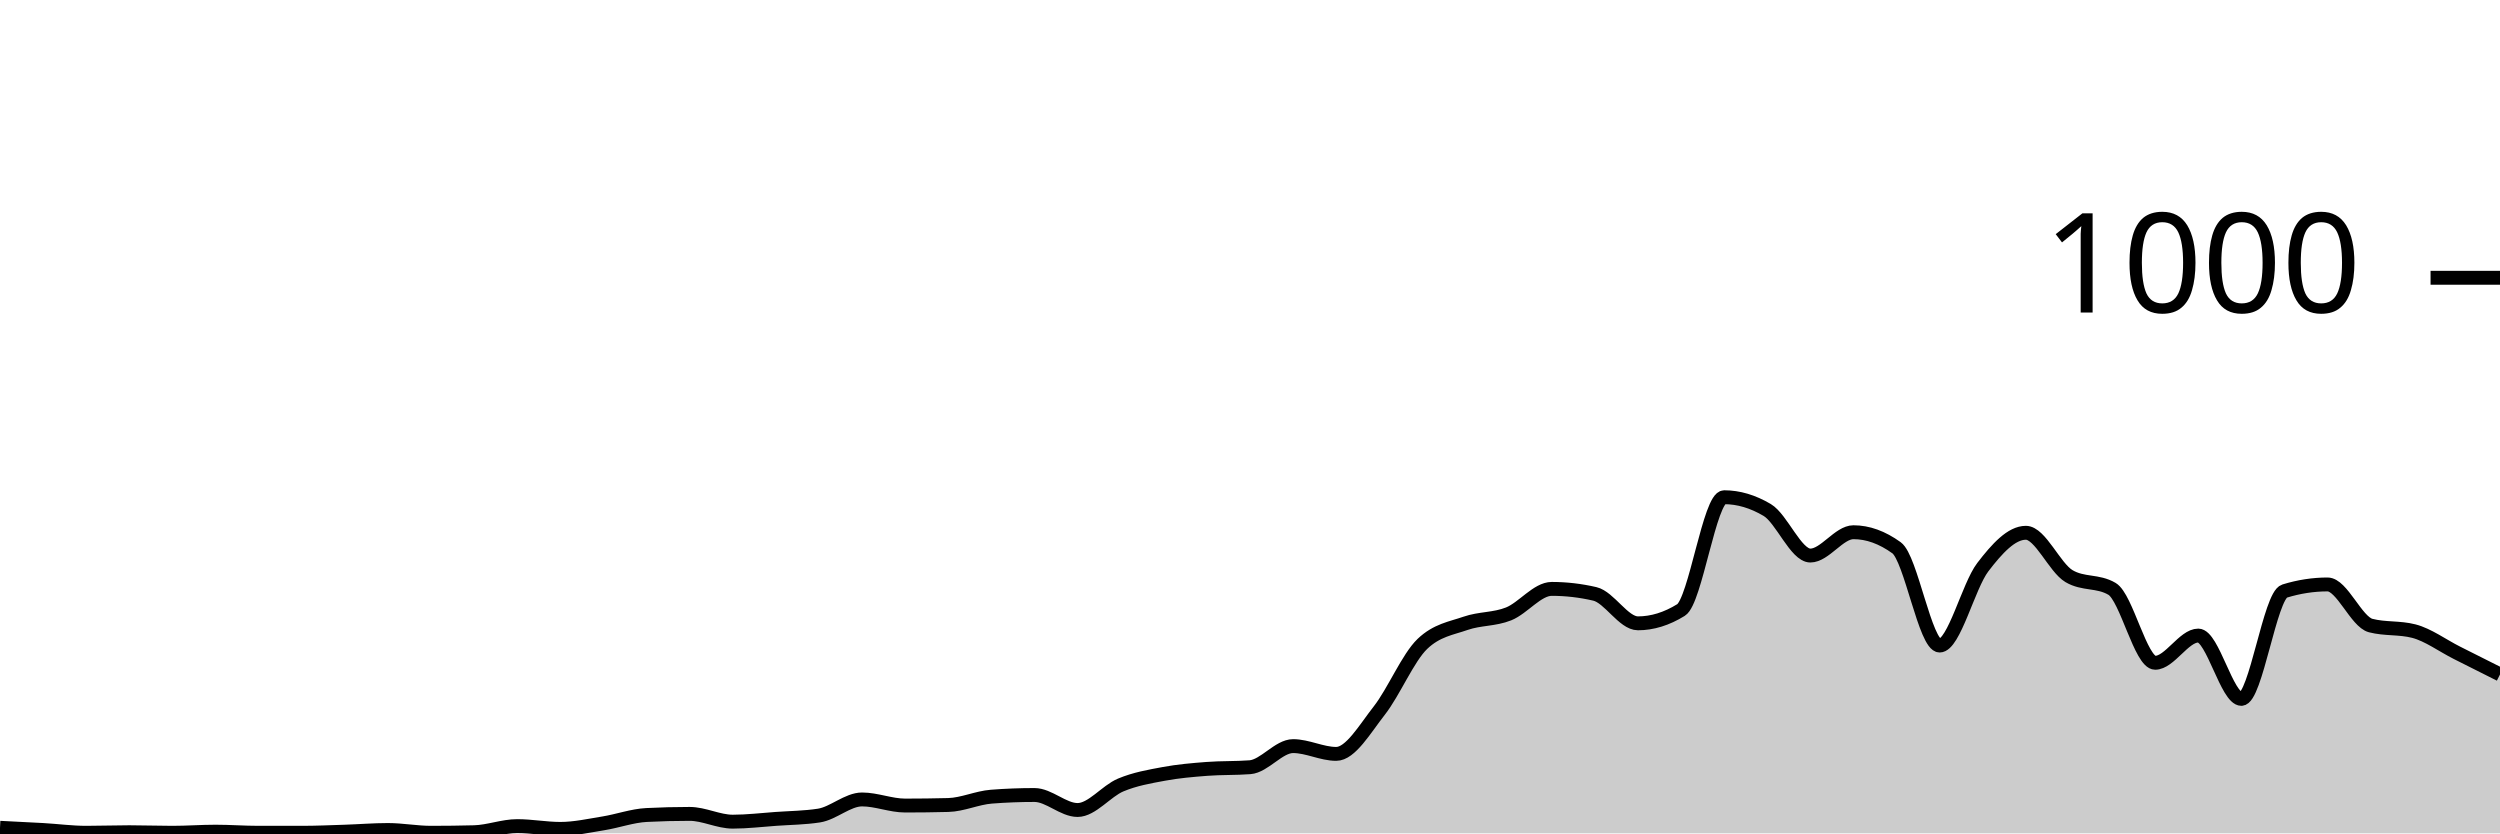
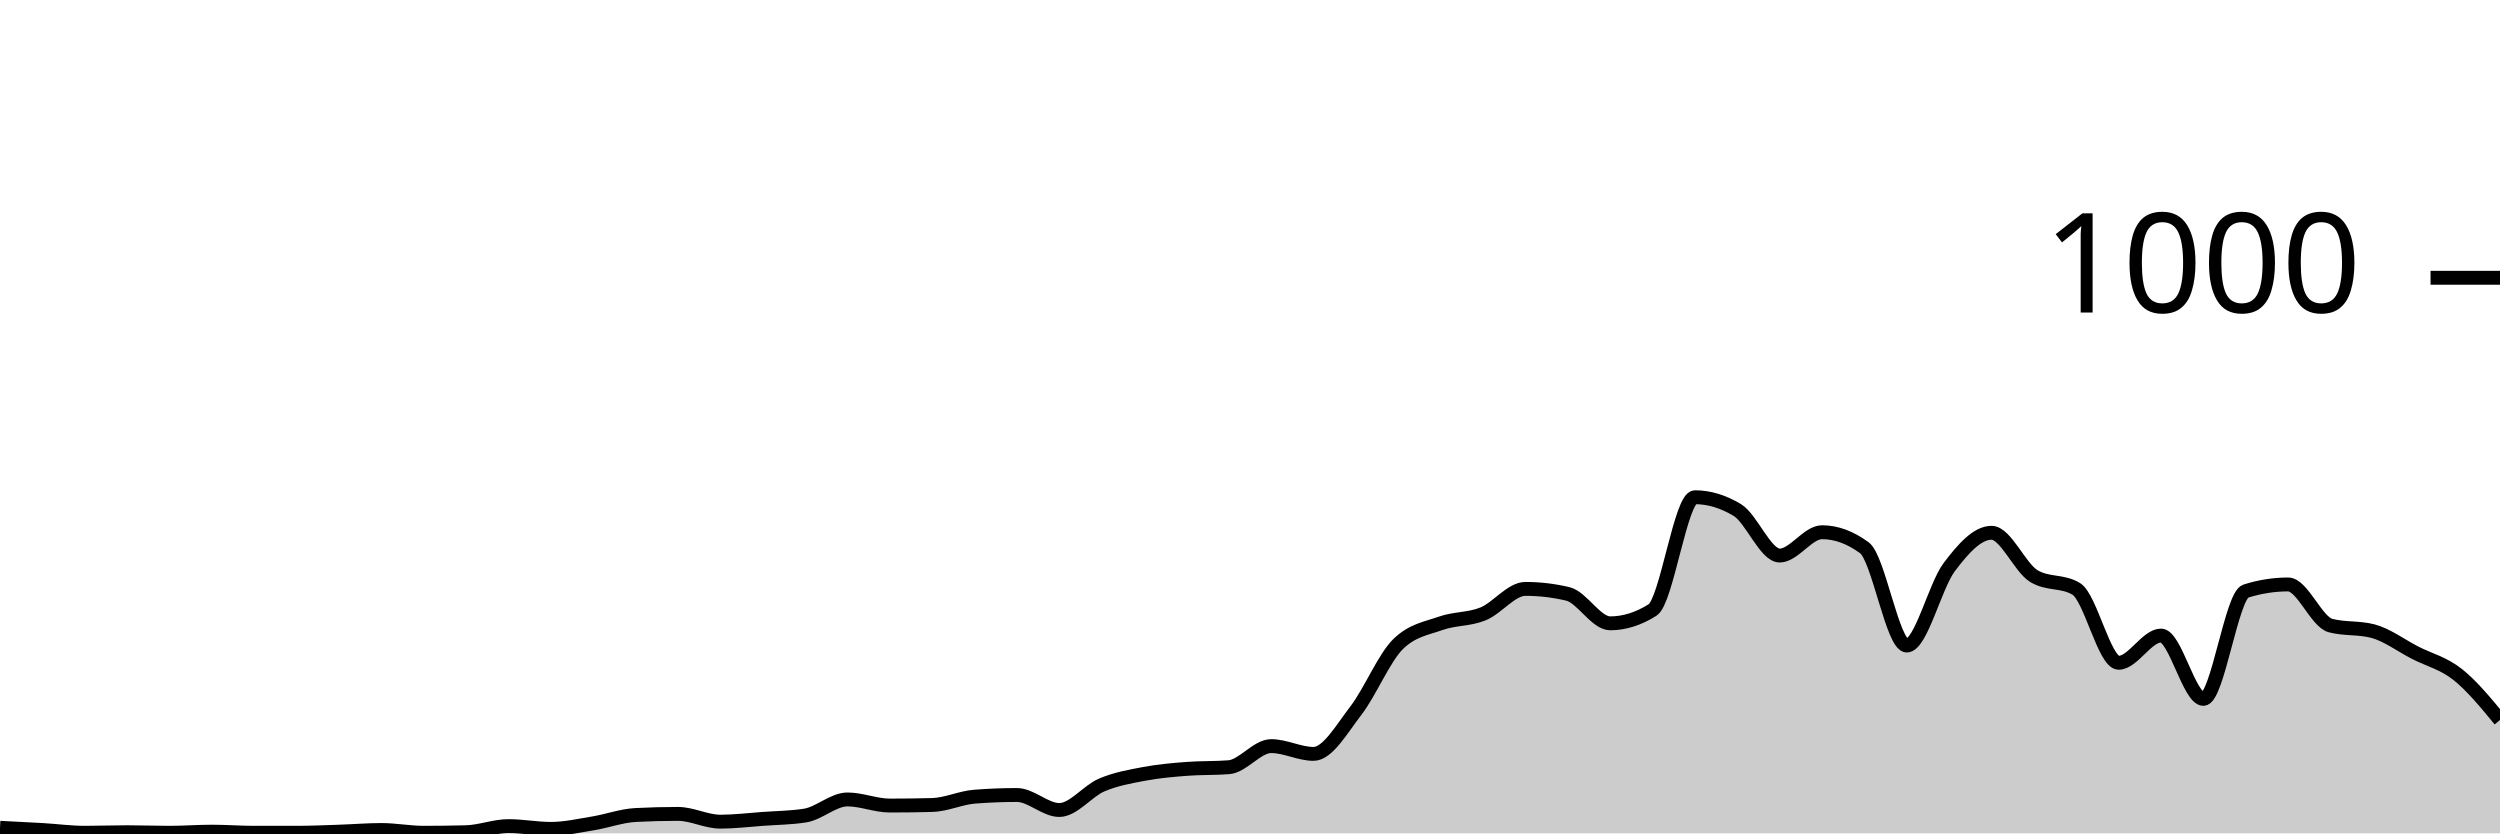
<svg xmlns="http://www.w3.org/2000/svg" viewBox="0 0 180 60">
  <g transform="translate(0,20)">
-     <path class="area" fill="rgba(0, 0, 0, 0.2)" d="M0,39.6C1.034,39.65,2.069,39.7,3.103,39.76C4.138,39.82,5.172,39.96,6.207,39.96C7.241,39.96,8.276,39.92,9.31,39.92C10.345,39.92,11.379,39.96,12.414,39.96C13.448,39.96,14.483,39.88,15.517,39.88C16.552,39.88,17.586,39.96,18.621,39.96C19.655,39.96,20.69,39.96,21.724,39.96C22.759,39.96,23.793,39.913,24.828,39.88C25.862,39.847,26.897,39.76,27.931,39.76C28.966,39.76,30,39.96,31.034,39.96C32.069,39.96,33.103,39.947,34.138,39.92C35.172,39.893,36.207,39.48,37.241,39.48C38.276,39.48,39.31,39.68,40.345,39.68C41.379,39.68,42.414,39.447,43.448,39.28C44.483,39.113,45.517,38.733,46.552,38.68C47.586,38.627,48.621,38.6,49.655,38.6C50.69,38.6,51.724,39.16,52.759,39.16C53.793,39.16,54.828,39.033,55.862,38.96C56.897,38.887,57.931,38.88,58.966,38.72C60,38.56,61.034,37.56,62.069,37.56C63.103,37.56,64.138,38,65.172,38C66.207,38,67.241,37.987,68.276,37.96C69.31,37.933,70.345,37.44,71.379,37.36C72.414,37.28,73.448,37.24,74.483,37.24C75.517,37.24,76.552,38.32,77.586,38.32C78.621,38.32,79.655,36.953,80.69,36.52C81.724,36.087,82.759,35.913,83.793,35.72C84.828,35.527,85.862,35.44,86.897,35.36C87.931,35.28,88.966,35.32,90,35.24C91.034,35.16,92.069,33.72,93.103,33.72C94.138,33.72,95.172,34.28,96.207,34.28C97.241,34.28,98.276,32.48,99.31,31.16C100.345,29.84,101.379,27.347,102.414,26.36C103.448,25.373,104.483,25.24,105.517,24.88C106.552,24.52,107.586,24.613,108.621,24.2C109.655,23.787,110.69,22.4,111.724,22.4C112.759,22.4,113.793,22.52,114.828,22.76C115.862,23,116.897,24.88,117.931,24.88C118.966,24.88,120,24.56,121.034,23.92C122.069,23.28,123.103,15.8,124.138,15.8C125.172,15.8,126.207,16.107,127.241,16.72C128.276,17.333,129.31,20,130.345,20C131.379,20,132.414,18.32,133.448,18.32C134.483,18.32,135.517,18.693,136.552,19.44C137.586,20.187,138.621,26.48,139.655,26.48C140.69,26.48,141.724,22.193,142.759,20.84C143.793,19.487,144.828,18.36,145.862,18.36C146.897,18.36,147.931,20.867,148.966,21.48C150,22.093,151.034,21.787,152.069,22.4C153.103,23.013,154.138,27.72,155.172,27.72C156.207,27.72,157.241,25.76,158.276,25.76C159.31,25.76,160.345,30.32,161.379,30.32C162.414,30.32,163.448,22.88,164.483,22.56C165.517,22.24,166.552,22.08,167.586,22.08C168.621,22.08,169.655,24.773,170.69,25.04C171.724,25.307,172.759,25.173,173.793,25.44C174.828,25.707,175.862,26.48,176.897,27C177.931,27.52,178.966,28.04,180,28.56L180,40C178.966,40,177.931,40,176.897,40C175.862,40,174.828,40,173.793,40C172.759,40,171.724,40,170.69,40C169.655,40,168.621,40,167.586,40C166.552,40,165.517,40,164.483,40C163.448,40,162.414,40,161.379,40C160.345,40,159.31,40,158.276,40C157.241,40,156.207,40,155.172,40C154.138,40,153.103,40,152.069,40C151.034,40,150,40,148.966,40C147.931,40,146.897,40,145.862,40C144.828,40,143.793,40,142.759,40C141.724,40,140.69,40,139.655,40C138.621,40,137.586,40,136.552,40C135.517,40,134.483,40,133.448,40C132.414,40,131.379,40,130.345,40C129.31,40,128.276,40,127.241,40C126.207,40,125.172,40,124.138,40C123.103,40,122.069,40,121.034,40C120,40,118.966,40,117.931,40C116.897,40,115.862,40,114.828,40C113.793,40,112.759,40,111.724,40C110.69,40,109.655,40,108.621,40C107.586,40,106.552,40,105.517,40C104.483,40,103.448,40,102.414,40C101.379,40,100.345,40,99.31,40C98.276,40,97.241,40,96.207,40C95.172,40,94.138,40,93.103,40C92.069,40,91.034,40,90,40C88.966,40,87.931,40,86.897,40C85.862,40,84.828,40,83.793,40C82.759,40,81.724,40,80.69,40C79.655,40,78.621,40,77.586,40C76.552,40,75.517,40,74.483,40C73.448,40,72.414,40,71.379,40C70.345,40,69.31,40,68.276,40C67.241,40,66.207,40,65.172,40C64.138,40,63.103,40,62.069,40C61.034,40,60,40,58.966,40C57.931,40,56.897,40,55.862,40C54.828,40,53.793,40,52.759,40C51.724,40,50.69,40,49.655,40C48.621,40,47.586,40,46.552,40C45.517,40,44.483,40,43.448,40C42.414,40,41.379,40,40.345,40C39.31,40,38.276,40,37.241,40C36.207,40,35.172,40,34.138,40C33.103,40,32.069,40,31.034,40C30,40,28.966,40,27.931,40C26.897,40,25.862,40,24.828,40C23.793,40,22.759,40,21.724,40C20.69,40,19.655,40,18.621,40C17.586,40,16.552,40,15.517,40C14.483,40,13.448,40,12.414,40C11.379,40,10.345,40,9.31,40C8.276,40,7.241,40,6.207,40C5.172,40,4.138,40,3.103,40C2.069,40,1.034,40,0,40Z" />
-     <path class="line" stroke="black" fill="none" d="M0,39.6C1.034,39.65,2.069,39.7,3.103,39.76C4.138,39.82,5.172,39.96,6.207,39.96C7.241,39.96,8.276,39.92,9.31,39.92C10.345,39.92,11.379,39.96,12.414,39.96C13.448,39.96,14.483,39.88,15.517,39.88C16.552,39.88,17.586,39.96,18.621,39.96C19.655,39.96,20.69,39.96,21.724,39.96C22.759,39.96,23.793,39.913,24.828,39.88C25.862,39.847,26.897,39.76,27.931,39.76C28.966,39.76,30,39.96,31.034,39.96C32.069,39.96,33.103,39.947,34.138,39.92C35.172,39.893,36.207,39.48,37.241,39.48C38.276,39.48,39.31,39.68,40.345,39.68C41.379,39.68,42.414,39.447,43.448,39.28C44.483,39.113,45.517,38.733,46.552,38.68C47.586,38.627,48.621,38.6,49.655,38.6C50.69,38.6,51.724,39.16,52.759,39.16C53.793,39.16,54.828,39.033,55.862,38.96C56.897,38.887,57.931,38.88,58.966,38.72C60,38.56,61.034,37.56,62.069,37.56C63.103,37.56,64.138,38,65.172,38C66.207,38,67.241,37.987,68.276,37.96C69.31,37.933,70.345,37.44,71.379,37.36C72.414,37.28,73.448,37.24,74.483,37.24C75.517,37.24,76.552,38.32,77.586,38.32C78.621,38.32,79.655,36.953,80.69,36.52C81.724,36.087,82.759,35.913,83.793,35.72C84.828,35.527,85.862,35.44,86.897,35.36C87.931,35.28,88.966,35.32,90,35.24C91.034,35.16,92.069,33.72,93.103,33.72C94.138,33.72,95.172,34.28,96.207,34.28C97.241,34.28,98.276,32.48,99.31,31.16C100.345,29.84,101.379,27.347,102.414,26.36C103.448,25.373,104.483,25.24,105.517,24.88C106.552,24.52,107.586,24.613,108.621,24.2C109.655,23.787,110.69,22.4,111.724,22.4C112.759,22.4,113.793,22.52,114.828,22.76C115.862,23,116.897,24.88,117.931,24.88C118.966,24.88,120,24.56,121.034,23.92C122.069,23.28,123.103,15.8,124.138,15.8C125.172,15.8,126.207,16.107,127.241,16.72C128.276,17.333,129.31,20,130.345,20C131.379,20,132.414,18.32,133.448,18.32C134.483,18.32,135.517,18.693,136.552,19.44C137.586,20.187,138.621,26.48,139.655,26.48C140.69,26.48,141.724,22.193,142.759,20.84C143.793,19.487,144.828,18.36,145.862,18.36C146.897,18.36,147.931,20.867,148.966,21.48C150,22.093,151.034,21.787,152.069,22.4C153.103,23.013,154.138,27.72,155.172,27.72C156.207,27.72,157.241,25.76,158.276,25.76C159.31,25.76,160.345,30.32,161.379,30.32C162.414,30.32,163.448,22.88,164.483,22.56C165.517,22.24,166.552,22.08,167.586,22.08C168.621,22.08,169.655,24.773,170.69,25.04C171.724,25.307,172.759,25.173,173.793,25.44C174.828,25.707,175.862,26.48,176.897,27C177.931,27.52,178.966,28.04,180,28.56" />
+     <path class="area" fill="rgba(0, 0, 0, 0.2)" d="M0,39.6C1.017,39.65,2.034,39.7,3.051,39.76C4.068,39.82,5.085,39.96,6.102,39.96C7.119,39.96,8.136,39.92,9.153,39.92C10.169,39.92,11.186,39.96,12.203,39.96C13.22,39.96,14.237,39.88,15.254,39.88C16.271,39.88,17.288,39.96,18.305,39.96C19.322,39.96,20.339,39.96,21.356,39.96C22.373,39.96,23.39,39.913,24.407,39.88C25.424,39.847,26.441,39.76,27.458,39.76C28.475,39.76,29.492,39.96,30.508,39.96C31.525,39.96,32.542,39.947,33.559,39.92C34.576,39.893,35.593,39.48,36.61,39.48C37.627,39.48,38.644,39.68,39.661,39.68C40.678,39.68,41.695,39.447,42.712,39.28C43.729,39.113,44.746,38.733,45.763,38.68C46.78,38.627,47.797,38.6,48.814,38.6C49.831,38.6,50.847,39.16,51.864,39.16C52.881,39.16,53.898,39.033,54.915,38.96C55.932,38.887,56.949,38.88,57.966,38.72C58.983,38.56,60,37.56,61.017,37.56C62.034,37.56,63.051,38,64.068,38C65.085,38,66.102,37.987,67.119,37.96C68.136,37.933,69.153,37.44,70.169,37.36C71.186,37.28,72.203,37.24,73.22,37.24C74.237,37.24,75.254,38.32,76.271,38.32C77.288,38.32,78.305,36.953,79.322,36.52C80.339,36.087,81.356,35.913,82.373,35.72C83.39,35.527,84.407,35.44,85.424,35.36C86.441,35.28,87.458,35.32,88.475,35.24C89.492,35.16,90.508,33.72,91.525,33.72C92.542,33.72,93.559,34.28,94.576,34.28C95.593,34.28,96.61,32.48,97.627,31.16C98.644,29.84,99.661,27.347,100.678,26.36C101.695,25.373,102.712,25.24,103.729,24.88C104.746,24.52,105.763,24.613,106.78,24.2C107.797,23.787,108.814,22.4,109.831,22.4C110.847,22.4,111.864,22.52,112.881,22.76C113.898,23,114.915,24.88,115.932,24.88C116.949,24.88,117.966,24.56,118.983,23.92C120,23.28,121.017,15.8,122.034,15.8C123.051,15.8,124.068,16.107,125.085,16.72C126.102,17.333,127.119,20,128.136,20C129.153,20,130.169,18.32,131.186,18.32C132.203,18.32,133.22,18.693,134.237,19.44C135.254,20.187,136.271,26.48,137.288,26.48C138.305,26.48,139.322,22.193,140.339,20.84C141.356,19.487,142.373,18.36,143.39,18.36C144.407,18.36,145.424,20.867,146.441,21.48C147.458,22.093,148.475,21.787,149.492,22.4C150.508,23.013,151.525,27.72,152.542,27.72C153.559,27.72,154.576,25.76,155.593,25.76C156.61,25.76,157.627,30.32,158.644,30.32C159.661,30.32,160.678,22.88,161.695,22.56C162.712,22.24,163.729,22.08,164.746,22.08C165.763,22.08,166.78,24.773,167.797,25.04C168.814,25.307,169.831,25.173,170.847,25.44C171.864,25.707,172.881,26.48,173.898,27C174.915,27.52,175.932,27.753,176.949,28.56C177.966,29.367,178.983,30.603,180,31.84L180,40C178.983,40,177.966,40,176.949,40C175.932,40,174.915,40,173.898,40C172.881,40,171.864,40,170.847,40C169.831,40,168.814,40,167.797,40C166.78,40,165.763,40,164.746,40C163.729,40,162.712,40,161.695,40C160.678,40,159.661,40,158.644,40C157.627,40,156.61,40,155.593,40C154.576,40,153.559,40,152.542,40C151.525,40,150.508,40,149.492,40C148.475,40,147.458,40,146.441,40C145.424,40,144.407,40,143.39,40C142.373,40,141.356,40,140.339,40C139.322,40,138.305,40,137.288,40C136.271,40,135.254,40,134.237,40C133.22,40,132.203,40,131.186,40C130.169,40,129.153,40,128.136,40C127.119,40,126.102,40,125.085,40C124.068,40,123.051,40,122.034,40C121.017,40,120,40,118.983,40C117.966,40,116.949,40,115.932,40C114.915,40,113.898,40,112.881,40C111.864,40,110.847,40,109.831,40C108.814,40,107.797,40,106.78,40C105.763,40,104.746,40,103.729,40C102.712,40,101.695,40,100.678,40C99.661,40,98.644,40,97.627,40C96.61,40,95.593,40,94.576,40C93.559,40,92.542,40,91.525,40C90.508,40,89.492,40,88.475,40C87.458,40,86.441,40,85.424,40C84.407,40,83.39,40,82.373,40C81.356,40,80.339,40,79.322,40C78.305,40,77.288,40,76.271,40C75.254,40,74.237,40,73.22,40C72.203,40,71.186,40,70.169,40C69.153,40,68.136,40,67.119,40C66.102,40,65.085,40,64.068,40C63.051,40,62.034,40,61.017,40C60,40,58.983,40,57.966,40C56.949,40,55.932,40,54.915,40C53.898,40,52.881,40,51.864,40C50.847,40,49.831,40,48.814,40C47.797,40,46.78,40,45.763,40C44.746,40,43.729,40,42.712,40C41.695,40,40.678,40,39.661,40C38.644,40,37.627,40,36.61,40C35.593,40,34.576,40,33.559,40C32.542,40,31.525,40,30.508,40C29.492,40,28.475,40,27.458,40C26.441,40,25.424,40,24.407,40C23.39,40,22.373,40,21.356,40C20.339,40,19.322,40,18.305,40C17.288,40,16.271,40,15.254,40C14.237,40,13.22,40,12.203,40C11.186,40,10.169,40,9.153,40C8.136,40,7.119,40,6.102,40C5.085,40,4.068,40,3.051,40C2.034,40,1.017,40,0,40Z" />
+     <path class="line" stroke="black" fill="none" d="M0,39.6C1.017,39.65,2.034,39.7,3.051,39.76C4.068,39.82,5.085,39.96,6.102,39.96C7.119,39.96,8.136,39.92,9.153,39.92C10.169,39.92,11.186,39.96,12.203,39.96C13.22,39.96,14.237,39.88,15.254,39.88C16.271,39.88,17.288,39.96,18.305,39.96C19.322,39.96,20.339,39.96,21.356,39.96C22.373,39.96,23.39,39.913,24.407,39.88C25.424,39.847,26.441,39.76,27.458,39.76C28.475,39.76,29.492,39.96,30.508,39.96C31.525,39.96,32.542,39.947,33.559,39.92C34.576,39.893,35.593,39.48,36.61,39.48C37.627,39.48,38.644,39.68,39.661,39.68C40.678,39.68,41.695,39.447,42.712,39.28C43.729,39.113,44.746,38.733,45.763,38.68C46.78,38.627,47.797,38.6,48.814,38.6C49.831,38.6,50.847,39.16,51.864,39.16C52.881,39.16,53.898,39.033,54.915,38.96C55.932,38.887,56.949,38.88,57.966,38.72C58.983,38.56,60,37.56,61.017,37.56C62.034,37.56,63.051,38,64.068,38C65.085,38,66.102,37.987,67.119,37.96C68.136,37.933,69.153,37.44,70.169,37.36C71.186,37.28,72.203,37.24,73.22,37.24C74.237,37.24,75.254,38.32,76.271,38.32C77.288,38.32,78.305,36.953,79.322,36.52C80.339,36.087,81.356,35.913,82.373,35.72C83.39,35.527,84.407,35.44,85.424,35.36C86.441,35.28,87.458,35.32,88.475,35.24C89.492,35.16,90.508,33.72,91.525,33.72C92.542,33.72,93.559,34.28,94.576,34.28C95.593,34.28,96.61,32.48,97.627,31.16C98.644,29.84,99.661,27.347,100.678,26.36C101.695,25.373,102.712,25.24,103.729,24.88C104.746,24.52,105.763,24.613,106.78,24.2C107.797,23.787,108.814,22.4,109.831,22.4C110.847,22.4,111.864,22.52,112.881,22.76C113.898,23,114.915,24.88,115.932,24.88C116.949,24.88,117.966,24.56,118.983,23.92C120,23.28,121.017,15.8,122.034,15.8C123.051,15.8,124.068,16.107,125.085,16.72C126.102,17.333,127.119,20,128.136,20C129.153,20,130.169,18.32,131.186,18.32C132.203,18.32,133.22,18.693,134.237,19.44C135.254,20.187,136.271,26.48,137.288,26.48C138.305,26.48,139.322,22.193,140.339,20.84C141.356,19.487,142.373,18.36,143.39,18.36C144.407,18.36,145.424,20.867,146.441,21.48C147.458,22.093,148.475,21.787,149.492,22.4C150.508,23.013,151.525,27.72,152.542,27.72C153.559,27.72,154.576,25.76,155.593,25.76C156.61,25.76,157.627,30.32,158.644,30.32C159.661,30.32,160.678,22.88,161.695,22.56C162.712,22.24,163.729,22.08,164.746,22.08C165.763,22.08,166.78,24.773,167.797,25.04C168.814,25.307,169.831,25.173,170.847,25.44C171.864,25.707,172.881,26.48,173.898,27C174.915,27.52,175.932,27.753,176.949,28.56C177.966,29.367,178.983,30.603,180,31.84" />
    <path class="axis-ceiling" stroke-width="1" stroke="black" fill="none" d="M175,0L180,0" />
    <text class="axis-ceiling-label" font-family="sans-serif" text-anchor="end" font-size="10px" x="170" y="2.5">1000</text>
  </g>
</svg>
